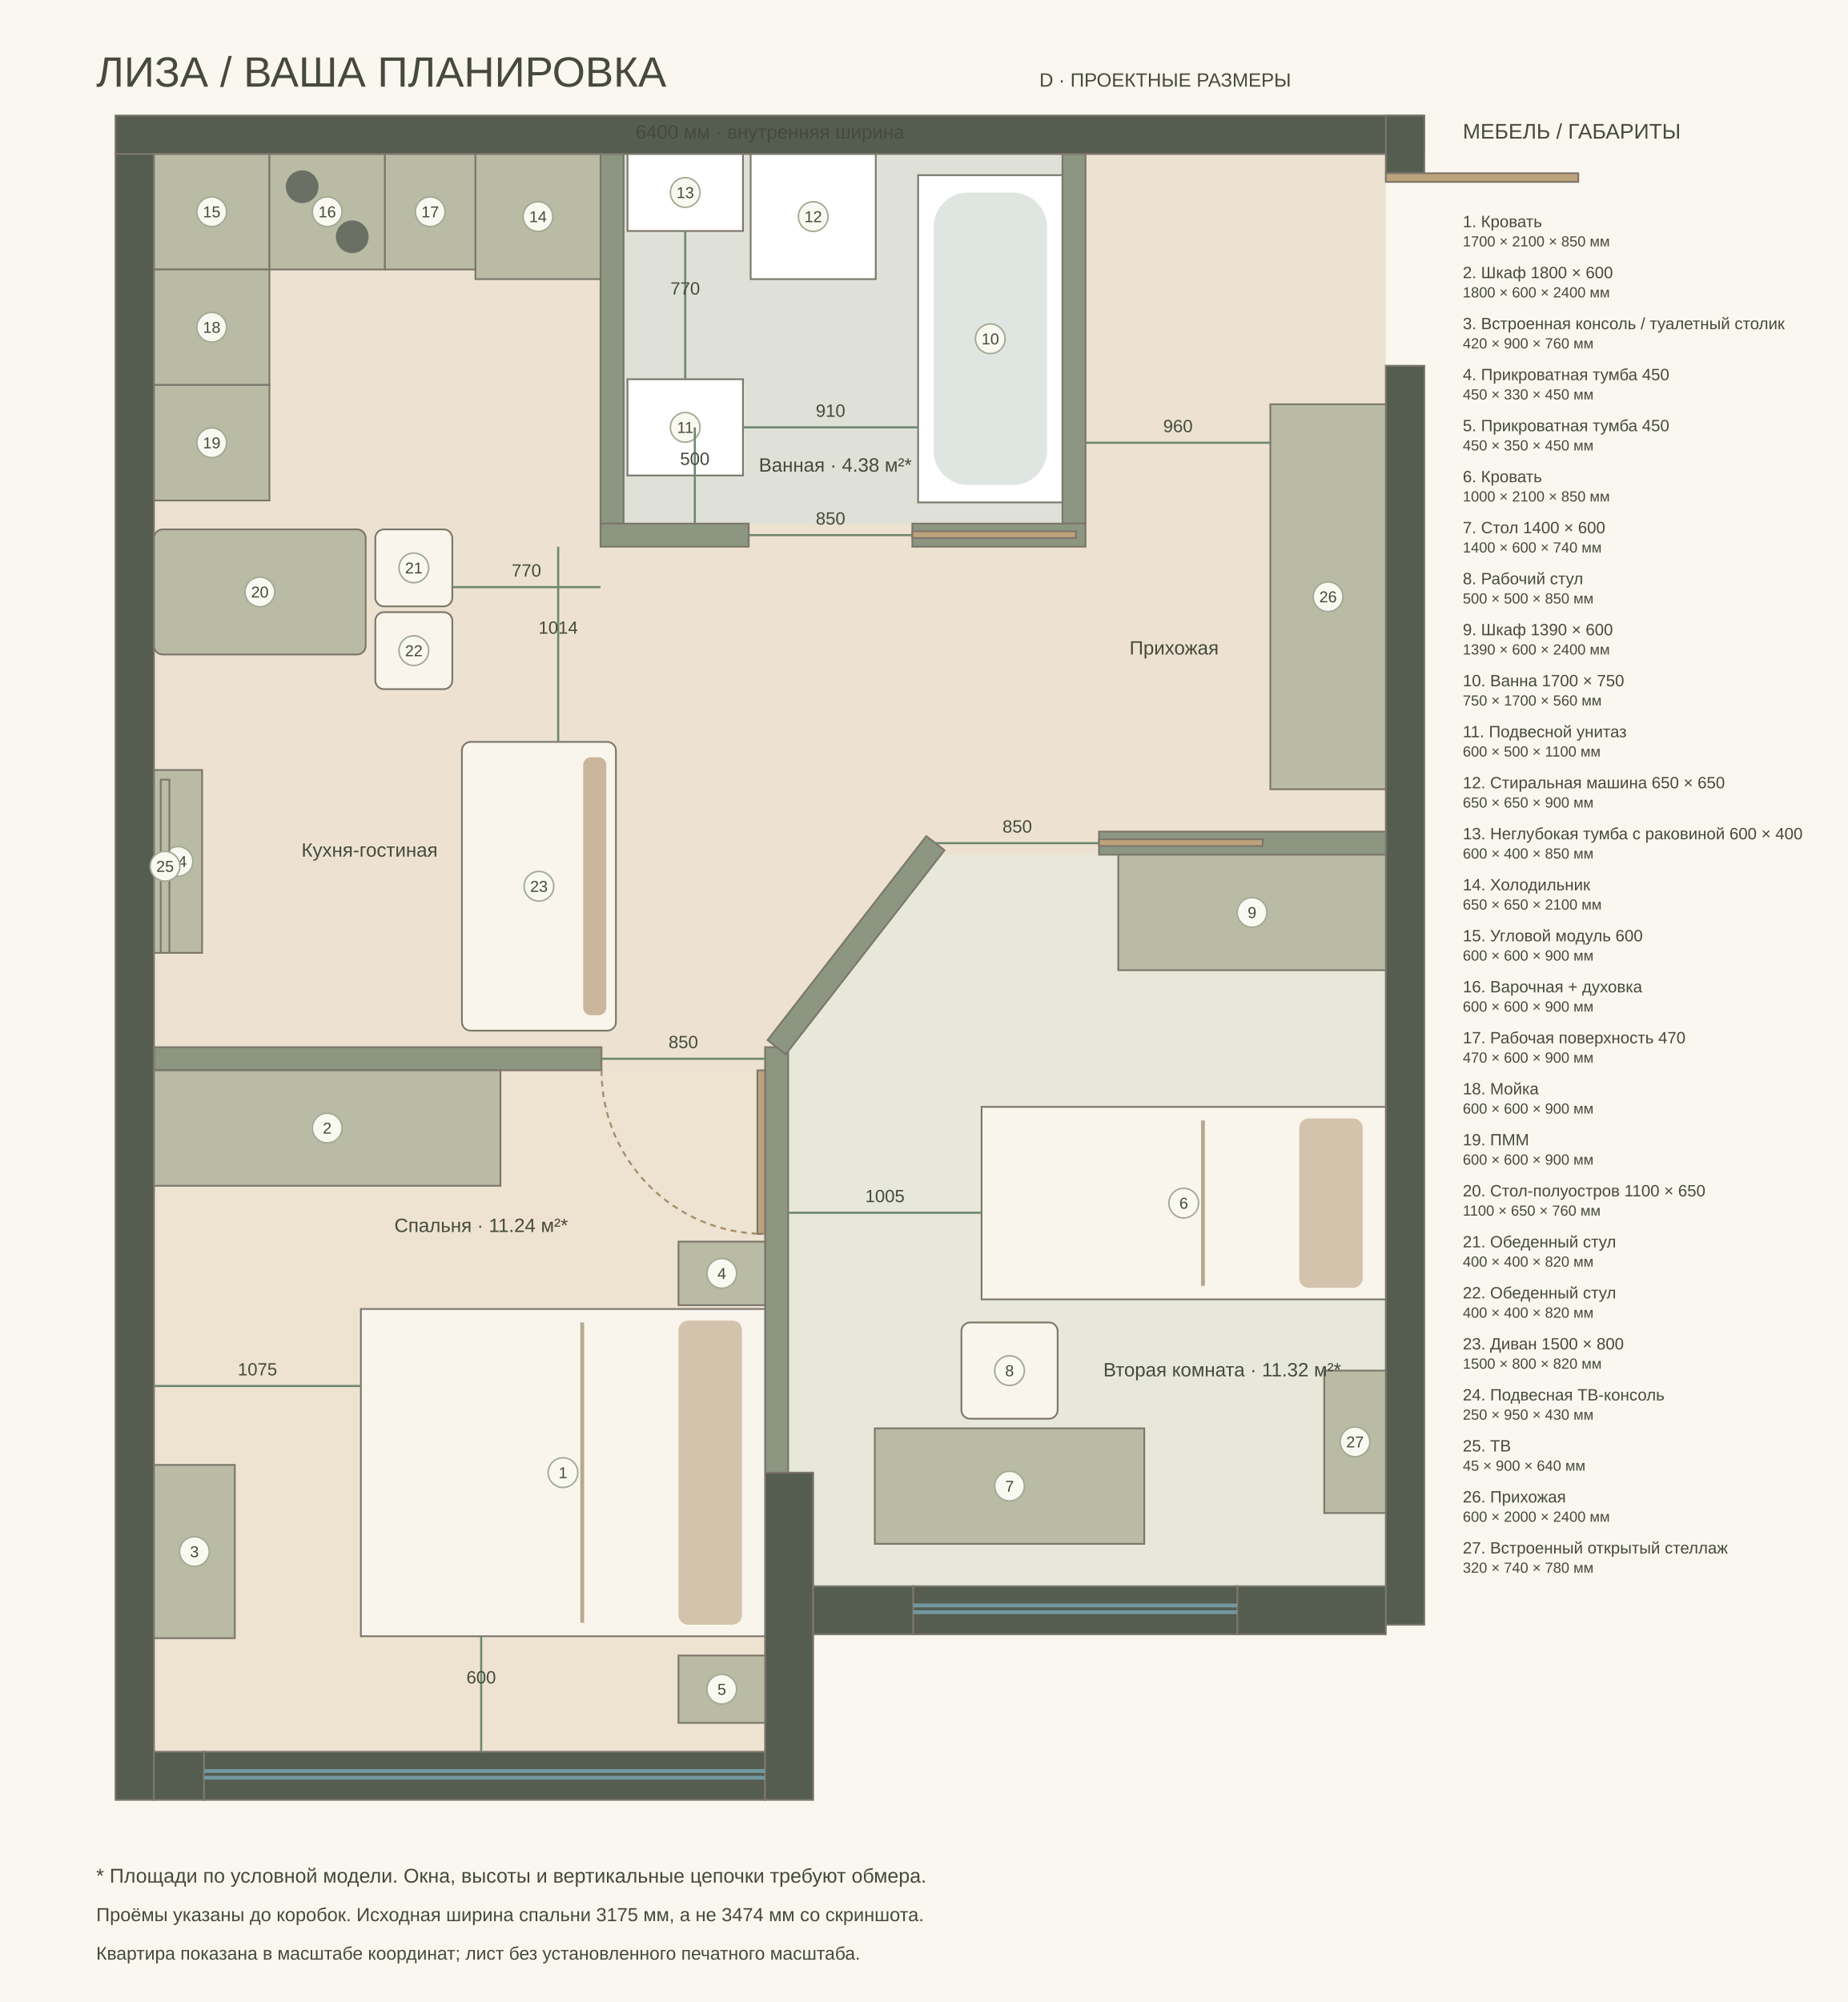
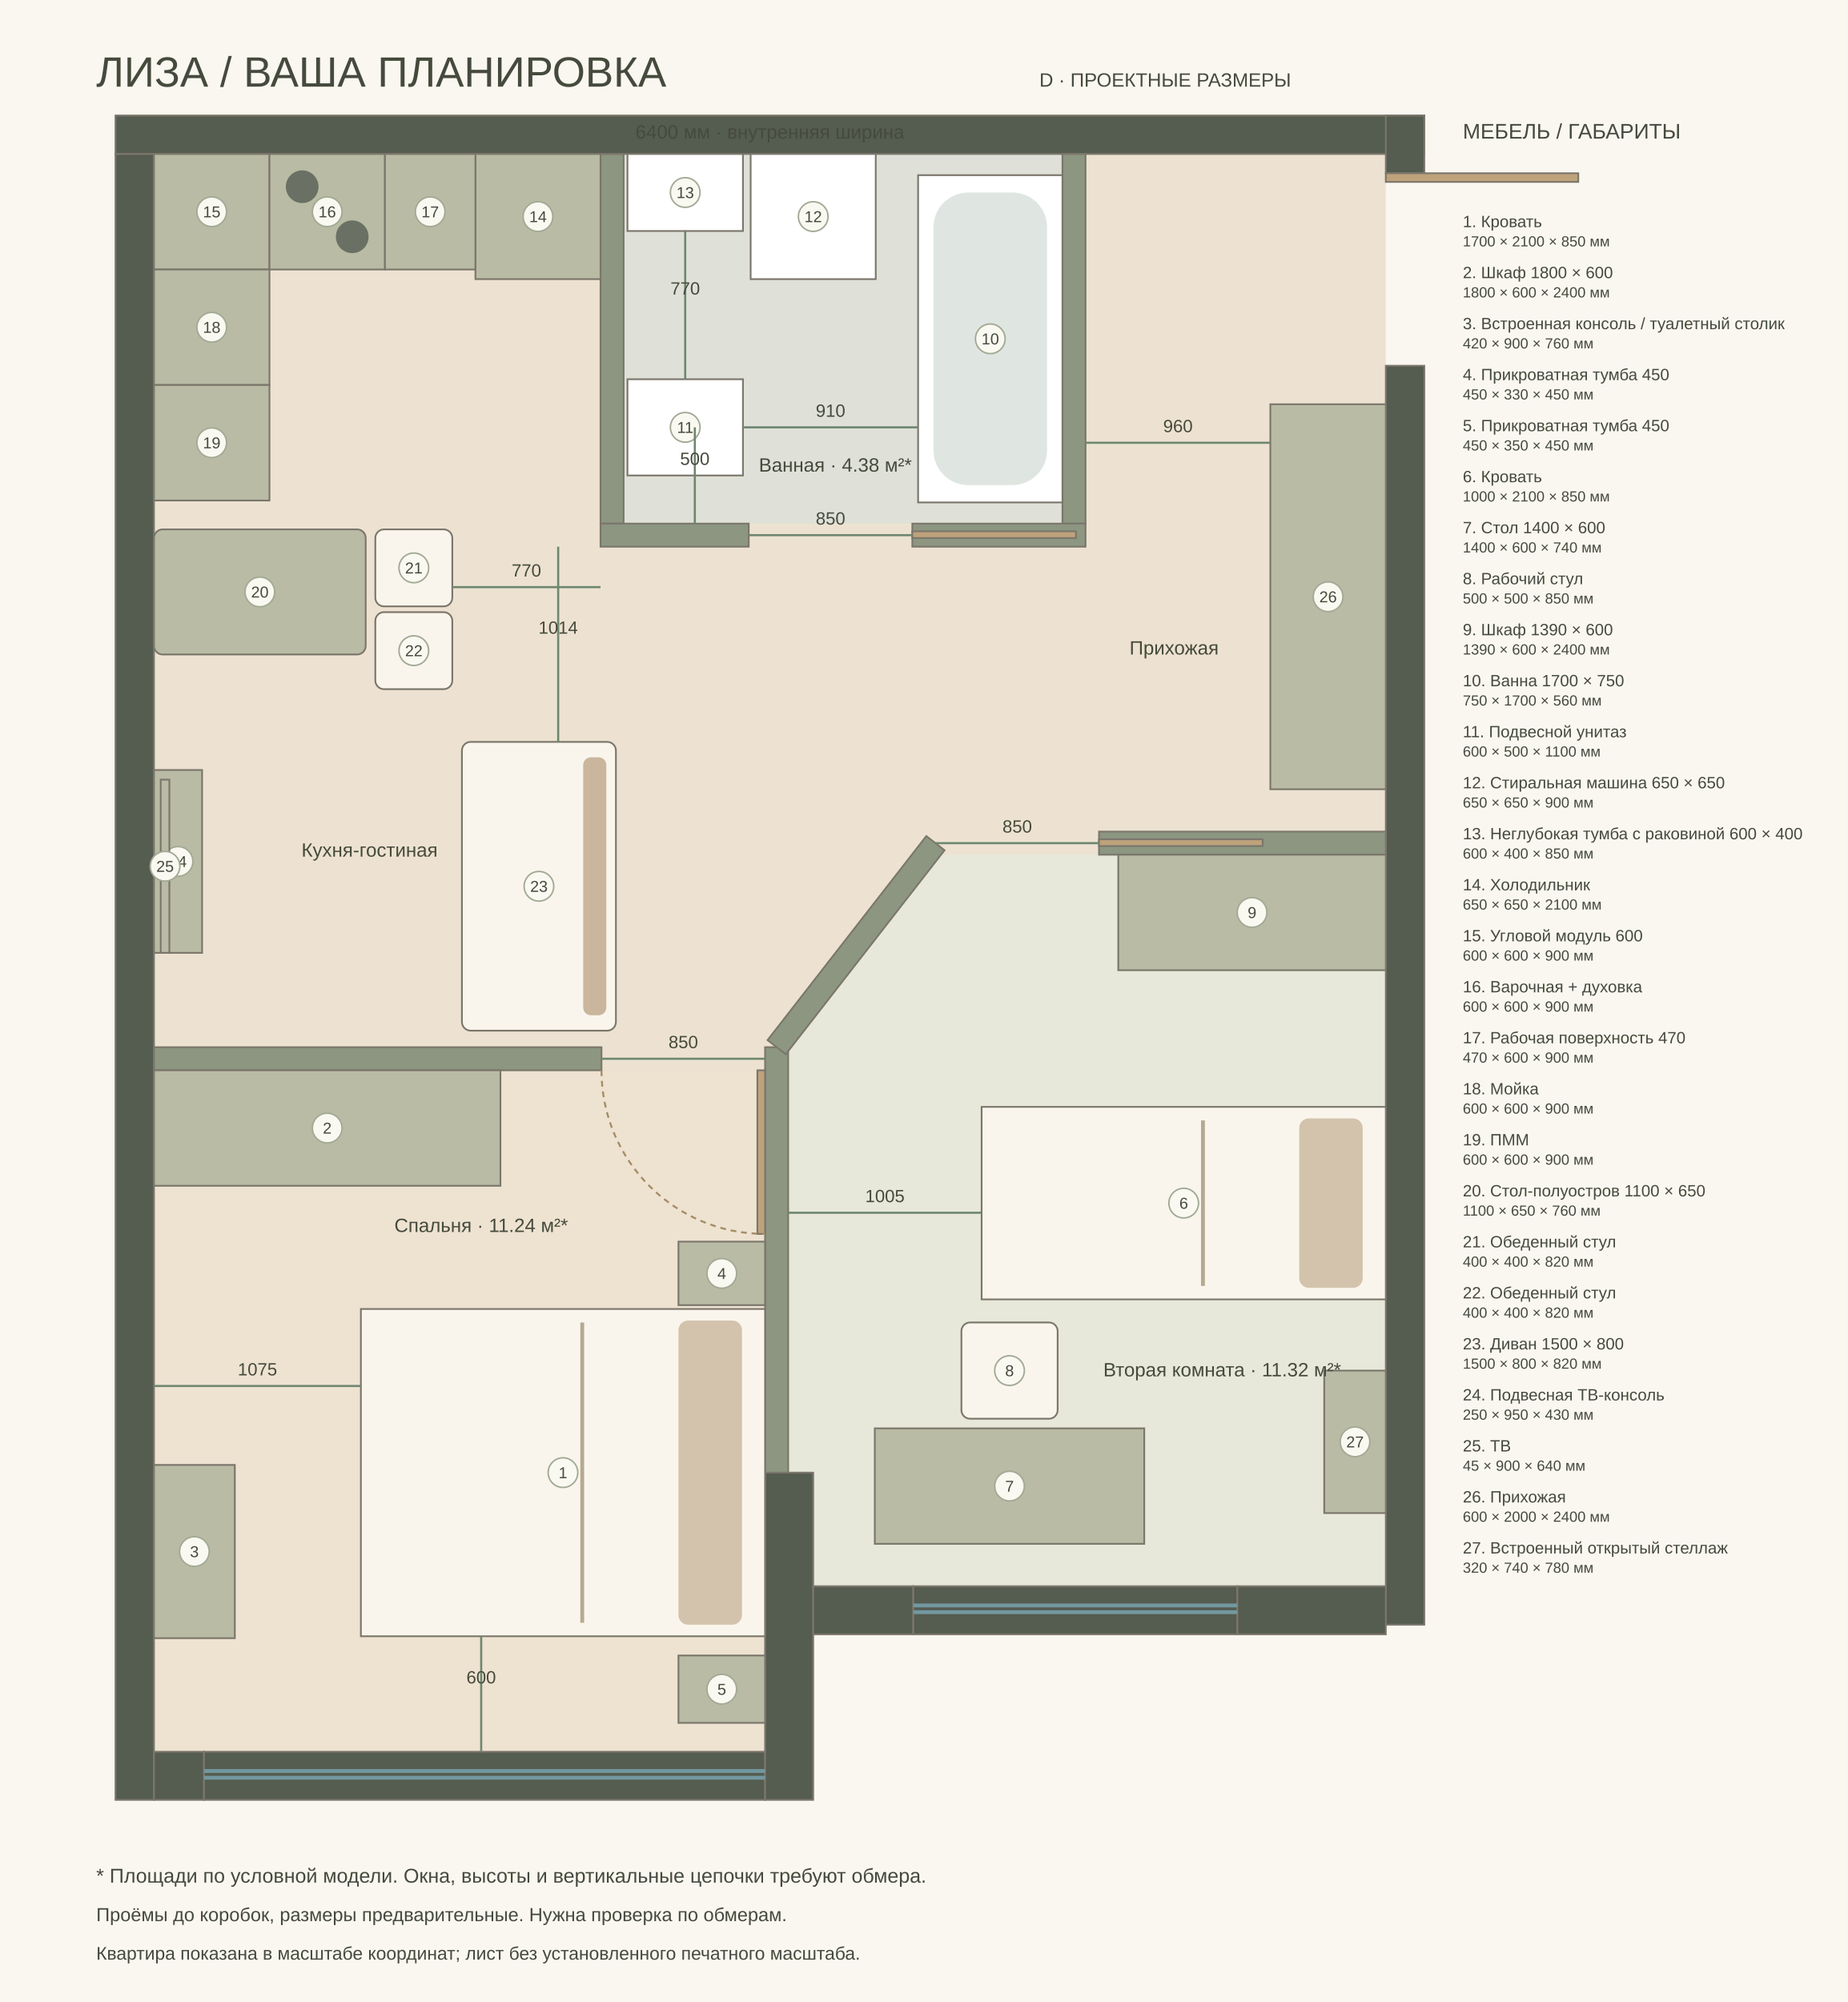
<svg xmlns="http://www.w3.org/2000/svg" width="1440" height="1560" viewBox="-800 -800 9600 10400">
  <style>text{font-family:Arial,sans-serif;fill:#454a3c}</style>
  <rect x="-800" y="-800" width="9600" height="10400" fill="#faf7f0" />
  <text x="-300" y="-350" font-size="220">ЛИЗА / ВАША ПЛАНИРОВКА</text>
  <text x="4600" y="-350" font-size="100">D · ПРОЕКТНЫЕ РАЗМЕРЫ</text>
  <path d="M0 0L6400 0L6400 7440L3425 7440L3425 6850L3175 6850L3175 8300L0 8300Z" fill="#ede2d1" />
  <polygon points="0,4760 3175,4760 3175,8300 0,8300" fill="#eee2d1" />
  <polygon points="3295,4660.597 4089.333,3640 6400,3640 6400,7440 3425,7440 3425,6850 3295,6850" fill="#e7e8d9" />
  <polygon points="2440,0 4720,0 4720,1920 2440,1920" fill="#dfe1d8" />
  <rect x="-200" y="-200" width="6800" height="200" fill="#555c50" stroke="#7b766b" stroke-width="9" />
  <rect x="-200" y="0" width="200" height="8550" fill="#555c50" stroke="#7b766b" stroke-width="9" />
  <rect x="6400" y="-200" width="200" height="300" fill="#555c50" stroke="#7b766b" stroke-width="9" />
  <rect x="6400" y="1100" width="200" height="6540" fill="#555c50" stroke="#7b766b" stroke-width="9" />
  <rect x="0" y="8300" width="260" height="250" fill="#555c50" stroke="#7b766b" stroke-width="9" />
  <rect x="260" y="8300" width="2915" height="250" fill="#555c50" stroke="#7b766b" stroke-width="9" />
  <rect x="3175" y="6850" width="250" height="1700" fill="#555c50" stroke="#7b766b" stroke-width="9" />
  <rect x="3425" y="7440" width="520" height="250" fill="#555c50" stroke="#7b766b" stroke-width="9" />
  <rect x="5628" y="7440" width="772" height="250" fill="#555c50" stroke="#7b766b" stroke-width="9" />
  <rect x="3945" y="7440" width="1683" height="250" fill="#555c50" stroke="#7b766b" stroke-width="9" />
  <rect x="2320" y="0" width="120" height="1920" fill="#8c9681" stroke="#7b766b" stroke-width="9" />
  <rect x="4720" y="0" width="120" height="1920" fill="#8c9681" stroke="#7b766b" stroke-width="9" />
  <rect x="2320" y="1920" width="770" height="120" fill="#8c9681" stroke="#7b766b" stroke-width="9" />
  <rect x="3940" y="1920" width="900" height="120" fill="#8c9681" stroke="#7b766b" stroke-width="9" />
  <rect x="0" y="4640" width="2325" height="120" fill="#8c9681" stroke="#7b766b" stroke-width="9" />
  <rect x="3175" y="4640" width="120" height="2210" fill="#8c9681" stroke="#7b766b" stroke-width="9" />
  <rect x="4910" y="3520" width="1490" height="120" fill="#8c9681" stroke="#7b766b" stroke-width="9" />
  <rect x="2975.893" y="4050" width="1343.214" height="120" fill="#8c9681" stroke="#7b766b" stroke-width="9" transform="rotate(-52.10631 3647.5 4110)" />
  <path d="M260 8400h2915m-2915 35h2915" fill="none" stroke="#7298a0" stroke-width="20" />
  <path d="M3945 7540h1683m-1683 35h1683" fill="none" stroke="#7298a0" stroke-width="20" />
  <rect x="1275" y="5800" width="1700" height="2100" fill="#faf5ec" stroke="#7b766b" stroke-width="9" transform="rotate(90 2125 6850)" />
  <g transform="rotate(90 2125 6850)">
    <rect x="1335" y="5920" width="1580" height="330" rx="50" fill="#d3c3ad" />
    <path d="M1345 6750h1560" stroke="#b6a991" stroke-width="20" />
  </g>
  <circle cx="2125" cy="6850" r="77" fill="#faf9f1" stroke="#a2aa95" stroke-width="8" />
  <text x="2125" y="6879" font-size="82" text-anchor="middle">1</text>
  <rect x="0" y="4760" width="1800" height="600" fill="#b9bba4" stroke="#7b766b" stroke-width="9" />
  <circle cx="900" cy="5060" r="77" fill="#faf9f1" stroke="#a2aa95" stroke-width="8" />
  <text x="900" y="5089" font-size="82" text-anchor="middle">2</text>
  <rect x="0" y="6810" width="420" height="900" fill="#b9bba4" stroke="#7b766b" stroke-width="9" />
  <circle cx="210" cy="7260" r="77" fill="#faf9f1" stroke="#a2aa95" stroke-width="8" />
  <text x="210" y="7289" font-size="82" text-anchor="middle">3</text>
  <rect x="2725" y="5650" width="450" height="330" fill="#b9bba4" stroke="#7b766b" stroke-width="9" />
  <circle cx="2950" cy="5815" r="77" fill="#faf9f1" stroke="#a2aa95" stroke-width="8" />
  <text x="2950" y="5844" font-size="82" text-anchor="middle">4</text>
  <rect x="2725" y="7800" width="450" height="350" fill="#b9bba4" stroke="#7b766b" stroke-width="9" />
  <circle cx="2950" cy="7975" r="77" fill="#faf9f1" stroke="#a2aa95" stroke-width="8" />
  <text x="2950" y="8004" font-size="82" text-anchor="middle">5</text>
  <rect x="4850" y="4400" width="1000" height="2100" fill="#faf5ec" stroke="#7b766b" stroke-width="9" transform="rotate(90 5350 5450)" />
  <g transform="rotate(90 5350 5450)">
    <rect x="4910" y="4520" width="880" height="330" rx="50" fill="#d3c3ad" />
    <path d="M4920 5350h860" stroke="#b6a991" stroke-width="20" />
  </g>
  <circle cx="5350" cy="5450" r="77" fill="#faf9f1" stroke="#a2aa95" stroke-width="8" />
  <text x="5350" y="5479" font-size="82" text-anchor="middle">6</text>
  <rect x="3745" y="6620" width="1400" height="600" fill="#b9bba4" stroke="#7b766b" stroke-width="9" />
  <circle cx="4445" cy="6920" r="77" fill="#faf9f1" stroke="#a2aa95" stroke-width="8" />
  <text x="4445" y="6949" font-size="82" text-anchor="middle">7</text>
  <rect x="4195" y="6070" width="500" height="500" fill="#faf5ec" stroke="#7b766b" stroke-width="9" rx="45" />
  <circle cx="4445" cy="6320" r="77" fill="#faf9f1" stroke="#a2aa95" stroke-width="8" />
  <text x="4445" y="6349" font-size="82" text-anchor="middle">8</text>
  <rect x="5010" y="3640" width="1390" height="600" fill="#b9bba4" stroke="#7b766b" stroke-width="9" />
  <circle cx="5705" cy="3940" r="77" fill="#faf9f1" stroke="#a2aa95" stroke-width="8" />
  <text x="5705" y="3969" font-size="82" text-anchor="middle">9</text>
  <rect x="3970" y="110" width="750" height="1700" fill="#fff" stroke="#7b766b" stroke-width="9" />
  <rect x="4050" y="200" width="590" height="1520" rx="180" fill="#dfe6e2" />
  <circle cx="4345" cy="960" r="77" fill="#faf9f1" stroke="#a2aa95" stroke-width="8" />
  <text x="4345" y="989" font-size="82" text-anchor="middle">10</text>
  <rect x="2460" y="1170" width="600" height="500" fill="#fff" stroke="#7b766b" stroke-width="9" />
  <circle cx="2760" cy="1420" r="77" fill="#faf9f1" stroke="#a2aa95" stroke-width="8" />
  <text x="2760" y="1449" font-size="82" text-anchor="middle">11</text>
  <rect x="3100" y="0" width="650" height="650" fill="#fff" stroke="#7b766b" stroke-width="9" />
  <circle cx="3425" cy="325" r="77" fill="#faf9f1" stroke="#a2aa95" stroke-width="8" />
  <text x="3425" y="354" font-size="82" text-anchor="middle">12</text>
  <rect x="2460" y="0" width="600" height="400" fill="#fff" stroke="#7b766b" stroke-width="9" />
  <circle cx="2760" cy="200" r="77" fill="#faf9f1" stroke="#a2aa95" stroke-width="8" />
  <text x="2760" y="229" font-size="82" text-anchor="middle">13</text>
  <rect x="1670" y="0" width="650" height="650" fill="#b9bba4" stroke="#7b766b" stroke-width="9" />
  <circle cx="1995" cy="325" r="77" fill="#faf9f1" stroke="#a2aa95" stroke-width="8" />
  <text x="1995" y="354" font-size="82" text-anchor="middle">14</text>
  <rect x="0" y="0" width="600" height="600" fill="#b9bba4" stroke="#7b766b" stroke-width="9" />
  <circle cx="300" cy="300" r="77" fill="#faf9f1" stroke="#a2aa95" stroke-width="8" />
  <text x="300" y="329" font-size="82" text-anchor="middle">15</text>
  <rect x="600" y="0" width="600" height="600" fill="#b9bba4" stroke="#7b766b" stroke-width="9" />
  <circle cx="770" cy="170" r="85" fill="#6a7164" />
  <circle cx="1030" cy="430" r="85" fill="#6a7164" />
  <circle cx="900" cy="300" r="77" fill="#faf9f1" stroke="#a2aa95" stroke-width="8" />
  <text x="900" y="329" font-size="82" text-anchor="middle">16</text>
  <rect x="1200" y="0" width="470" height="600" fill="#b9bba4" stroke="#7b766b" stroke-width="9" />
  <circle cx="1435" cy="300" r="77" fill="#faf9f1" stroke="#a2aa95" stroke-width="8" />
  <text x="1435" y="329" font-size="82" text-anchor="middle">17</text>
  <rect x="0" y="600" width="600" height="600" fill="#b9bba4" stroke="#7b766b" stroke-width="9" />
  <circle cx="300" cy="900" r="77" fill="#faf9f1" stroke="#a2aa95" stroke-width="8" />
  <text x="300" y="929" font-size="82" text-anchor="middle">18</text>
  <rect x="0" y="1200" width="600" height="600" fill="#b9bba4" stroke="#7b766b" stroke-width="9" />
  <circle cx="300" cy="1500" r="77" fill="#faf9f1" stroke="#a2aa95" stroke-width="8" />
  <text x="300" y="1529" font-size="82" text-anchor="middle">19</text>
  <rect x="0" y="1950" width="1100" height="650" fill="#b9bba4" stroke="#7b766b" stroke-width="9" rx="45" />
  <circle cx="550" cy="2275" r="77" fill="#faf9f1" stroke="#a2aa95" stroke-width="8" />
  <text x="550" y="2304" font-size="82" text-anchor="middle">20</text>
  <rect x="1150" y="1950" width="400" height="400" fill="#faf5ec" stroke="#7b766b" stroke-width="9" rx="45" />
  <circle cx="1350" cy="2150" r="77" fill="#faf9f1" stroke="#a2aa95" stroke-width="8" />
  <text x="1350" y="2179" font-size="82" text-anchor="middle">21</text>
  <rect x="1150" y="2380" width="400" height="400" fill="#faf5ec" stroke="#7b766b" stroke-width="9" rx="45" />
  <circle cx="1350" cy="2580" r="77" fill="#faf9f1" stroke="#a2aa95" stroke-width="8" />
  <text x="1350" y="2609" font-size="82" text-anchor="middle">22</text>
  <rect x="1250" y="3404" width="1500" height="800" fill="#faf5ec" stroke="#7b766b" stroke-width="9" transform="rotate(270 2000 3804)" rx="45" />
  <g transform="rotate(270 2000 3804)">
    <rect x="1330" y="4034" width="1340" height="120" rx="40" fill="#c9b69d" />
  </g>
  <circle cx="2000" cy="3804" r="77" fill="#faf9f1" stroke="#a2aa95" stroke-width="8" />
  <text x="2000" y="3833" font-size="82" text-anchor="middle">23</text>
  <rect x="0" y="3200" width="250" height="950" fill="#b9bba4" stroke="#7b766b" stroke-width="9" />
  <circle cx="125" cy="3675" r="77" fill="#faf9f1" stroke="#a2aa95" stroke-width="8" />
  <text x="125" y="3704" font-size="82" text-anchor="middle">24</text>
  <rect x="35" y="3250" width="45" height="900" fill="#b9bba4" stroke="#7b766b" stroke-width="9" />
  <circle cx="57.5" cy="3700" r="77" fill="#faf9f1" stroke="#a2aa95" stroke-width="8" />
  <text x="57.5" y="3729" font-size="82" text-anchor="middle">25</text>
  <rect x="5800" y="1300" width="600" height="2000" fill="#b9bba4" stroke="#7b766b" stroke-width="9" />
  <circle cx="6100" cy="2300" r="77" fill="#faf9f1" stroke="#a2aa95" stroke-width="8" />
  <text x="6100" y="2329" font-size="82" text-anchor="middle">26</text>
  <rect x="6080" y="6320" width="320" height="740" fill="#b9bba4" stroke="#7b766b" stroke-width="9" />
  <circle cx="6240" cy="6690" r="77" fill="#faf9f1" stroke="#a2aa95" stroke-width="8" />
  <text x="6240" y="6719" font-size="82" text-anchor="middle">27</text>
  <rect x="6400" y="100" width="1000" height="45" fill="#bea27b" stroke="#7b766b" stroke-width="9" />
  <rect x="3135" y="4760" width="40" height="850" fill="#bea27b" stroke="#7b766b" stroke-width="9" />
  <path d="M2325 4760A850 850 0 0 0 3175 5610" stroke="#a38d66" stroke-dasharray="30 25" stroke-width="10" fill="none" />
  <rect x="4910" y="3560" width="850" height="35" fill="#bea27b" stroke="#7b766b" stroke-width="9" />
  <rect x="3940" y="1960" width="850" height="35" fill="#bea27b" stroke="#7b766b" stroke-width="9" />
  <g>
    <text x="1700" y="5600" font-size="100" text-anchor="middle" fill="#343d31">Спальня · 11.24 м²*</text>
  </g>
  <g>
    <text x="5550" y="6350" font-size="100" text-anchor="middle" fill="#343d31">Вторая комната · 11.32 м²*</text>
  </g>
  <g>
    <text x="3540" y="1650" font-size="100" text-anchor="middle" fill="#343d31">Ванная · 4.38 м²*</text>
  </g>
  <g>
    <text x="1120" y="3650" font-size="100" text-anchor="middle" fill="#343d31">Кухня-гостиная</text>
  </g>
  <g>
    <text x="5300" y="2600" font-size="100" text-anchor="middle" fill="#343d31">Прихожая</text>
  </g>
  <path d="M4840 1500L5800 1500" stroke="#6e8770" stroke-width="11" />
  <text x="5320" y="1445" font-size="92" text-anchor="middle" fill="#395a3c">960</text>
  <path d="M2325 4700L3175 4700" stroke="#6e8770" stroke-width="11" />
  <text x="2750" y="4645" font-size="92" text-anchor="middle" fill="#395a3c">850</text>
  <path d="M4060 3580L4910 3580" stroke="#6e8770" stroke-width="11" />
  <text x="4485" y="3525" font-size="92" text-anchor="middle" fill="#395a3c">850</text>
  <path d="M3090 1980L3940 1980" stroke="#6e8770" stroke-width="11" />
  <text x="3515" y="1925" font-size="92" text-anchor="middle" fill="#395a3c">850</text>
  <path d="M0 6400L1075 6400" stroke="#6e8770" stroke-width="11" />
  <text x="537.5" y="6345" font-size="92" text-anchor="middle" fill="#395a3c">1075</text>
  <path d="M1700 7700L1700 8300" stroke="#6e8770" stroke-width="11" />
  <text x="1700" y="7945" font-size="92" text-anchor="middle" fill="#395a3c">600</text>
  <path d="M3295 5500L4300 5500" stroke="#6e8770" stroke-width="11" />
  <text x="3797.5" y="5445" font-size="92" text-anchor="middle" fill="#395a3c">1005</text>
  <path d="M2100 2040L2100 3054" stroke="#6e8770" stroke-width="11" />
  <text x="2100" y="2492" font-size="92" text-anchor="middle" fill="#395a3c">1014</text>
  <path d="M3060 1420L3970 1420" stroke="#6e8770" stroke-width="11" />
  <text x="3515" y="1365" font-size="92" text-anchor="middle" fill="#395a3c">910</text>
  <path d="M2760 400L2760 1170" stroke="#6e8770" stroke-width="11" />
  <text x="2760" y="730" font-size="92" text-anchor="middle" fill="#395a3c">770</text>
  <path d="M2810 1420L2810 1920" stroke="#6e8770" stroke-width="11" />
  <text x="2810" y="1615" font-size="92" text-anchor="middle" fill="#395a3c">500</text>
  <path d="M1550 2250L2320 2250" stroke="#6e8770" stroke-width="11" />
  <text x="1935" y="2195" font-size="92" text-anchor="middle" fill="#395a3c">770</text>
  <text x="3200" y="-80" font-size="100" text-anchor="middle">6400 мм · внутренняя ширина</text>
  <text x="6800" y="-80" font-size="110">МЕБЕЛЬ / ГАБАРИТЫ</text>
  <text x="6800" y="380" font-size="85">1. Кровать</text>
  <text x="6800" y="480" font-size="76">1700 × 2100 × 850 мм</text>
  <text x="6800" y="645" font-size="85">2. Шкаф 1800 × 600</text>
  <text x="6800" y="745" font-size="76">1800 × 600 × 2400 мм</text>
  <text x="6800" y="910" font-size="85">3. Встроенная консоль / туалетный столик</text>
  <text x="6800" y="1010" font-size="76">420 × 900 × 760 мм</text>
  <text x="6800" y="1175" font-size="85">4. Прикроватная тумба 450</text>
  <text x="6800" y="1275" font-size="76">450 × 330 × 450 мм</text>
  <text x="6800" y="1440" font-size="85">5. Прикроватная тумба 450</text>
  <text x="6800" y="1540" font-size="76">450 × 350 × 450 мм</text>
  <text x="6800" y="1705" font-size="85">6. Кровать</text>
  <text x="6800" y="1805" font-size="76">1000 × 2100 × 850 мм</text>
  <text x="6800" y="1970" font-size="85">7. Стол 1400 × 600</text>
  <text x="6800" y="2070" font-size="76">1400 × 600 × 740 мм</text>
  <text x="6800" y="2235" font-size="85">8. Рабочий стул</text>
  <text x="6800" y="2335" font-size="76">500 × 500 × 850 мм</text>
  <text x="6800" y="2500" font-size="85">9. Шкаф 1390 × 600</text>
  <text x="6800" y="2600" font-size="76">1390 × 600 × 2400 мм</text>
  <text x="6800" y="2765" font-size="85">10. Ванна 1700 × 750</text>
  <text x="6800" y="2865" font-size="76">750 × 1700 × 560 мм</text>
  <text x="6800" y="3030" font-size="85">11. Подвесной унитаз</text>
  <text x="6800" y="3130" font-size="76">600 × 500 × 1100 мм</text>
  <text x="6800" y="3295" font-size="85">12. Стиральная машина 650 × 650</text>
  <text x="6800" y="3395" font-size="76">650 × 650 × 900 мм</text>
  <text x="6800" y="3560" font-size="85">13. Неглубокая тумба с раковиной 600 × 400</text>
  <text x="6800" y="3660" font-size="76">600 × 400 × 850 мм</text>
  <text x="6800" y="3825" font-size="85">14. Холодильник</text>
  <text x="6800" y="3925" font-size="76">650 × 650 × 2100 мм</text>
  <text x="6800" y="4090" font-size="85">15. Угловой модуль 600</text>
  <text x="6800" y="4190" font-size="76">600 × 600 × 900 мм</text>
  <text x="6800" y="4355" font-size="85">16. Варочная + духовка</text>
  <text x="6800" y="4455" font-size="76">600 × 600 × 900 мм</text>
  <text x="6800" y="4620" font-size="85">17. Рабочая поверхность 470</text>
  <text x="6800" y="4720" font-size="76">470 × 600 × 900 мм</text>
  <text x="6800" y="4885" font-size="85">18. Мойка</text>
  <text x="6800" y="4985" font-size="76">600 × 600 × 900 мм</text>
  <text x="6800" y="5150" font-size="85">19. ПММ</text>
  <text x="6800" y="5250" font-size="76">600 × 600 × 900 мм</text>
  <text x="6800" y="5415" font-size="85">20. Стол-полуостров 1100 × 650</text>
  <text x="6800" y="5515" font-size="76">1100 × 650 × 760 мм</text>
  <text x="6800" y="5680" font-size="85">21. Обеденный стул</text>
  <text x="6800" y="5780" font-size="76">400 × 400 × 820 мм</text>
  <text x="6800" y="5945" font-size="85">22. Обеденный стул</text>
  <text x="6800" y="6045" font-size="76">400 × 400 × 820 мм</text>
  <text x="6800" y="6210" font-size="85">23. Диван 1500 × 800</text>
  <text x="6800" y="6310" font-size="76">1500 × 800 × 820 мм</text>
  <text x="6800" y="6475" font-size="85">24. Подвесная ТВ-консоль</text>
  <text x="6800" y="6575" font-size="76">250 × 950 × 430 мм</text>
  <text x="6800" y="6740" font-size="85">25. ТВ</text>
  <text x="6800" y="6840" font-size="76">45 × 900 × 640 мм</text>
  <text x="6800" y="7005" font-size="85">26. Прихожая</text>
  <text x="6800" y="7105" font-size="76">600 × 2000 × 2400 мм</text>
  <text x="6800" y="7270" font-size="85">27. Встроенный открытый стеллаж</text>
  <text x="6800" y="7370" font-size="76">320 × 740 × 780 мм</text>
  <text x="-300" y="8980" font-size="104">* Площади по условной модели. Окна, высоты и вертикальные цепочки требуют обмера.</text>
-   <text x="-300" y="9180" font-size="98">Проёмы указаны до коробок. Исходная ширина спальни 3175 мм, а не 3474 мм со скриншота.</text>
+   <text x="-300" y="9180" font-size="98">Проёмы до коробок, размеры предварительные. Нужна проверка по обмерам.</text>
  <text x="-300" y="9380" font-size="95">Квартира показана в масштабе координат; лист без установленного печатного масштаба.</text>
</svg>
